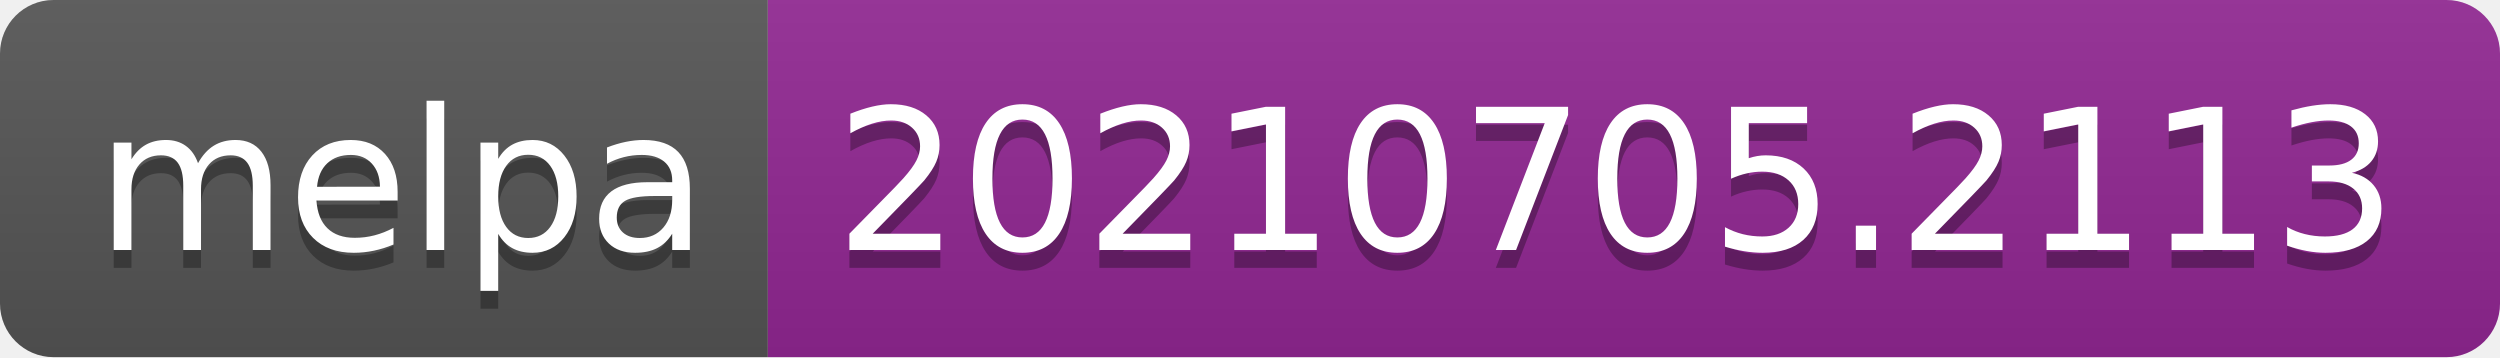
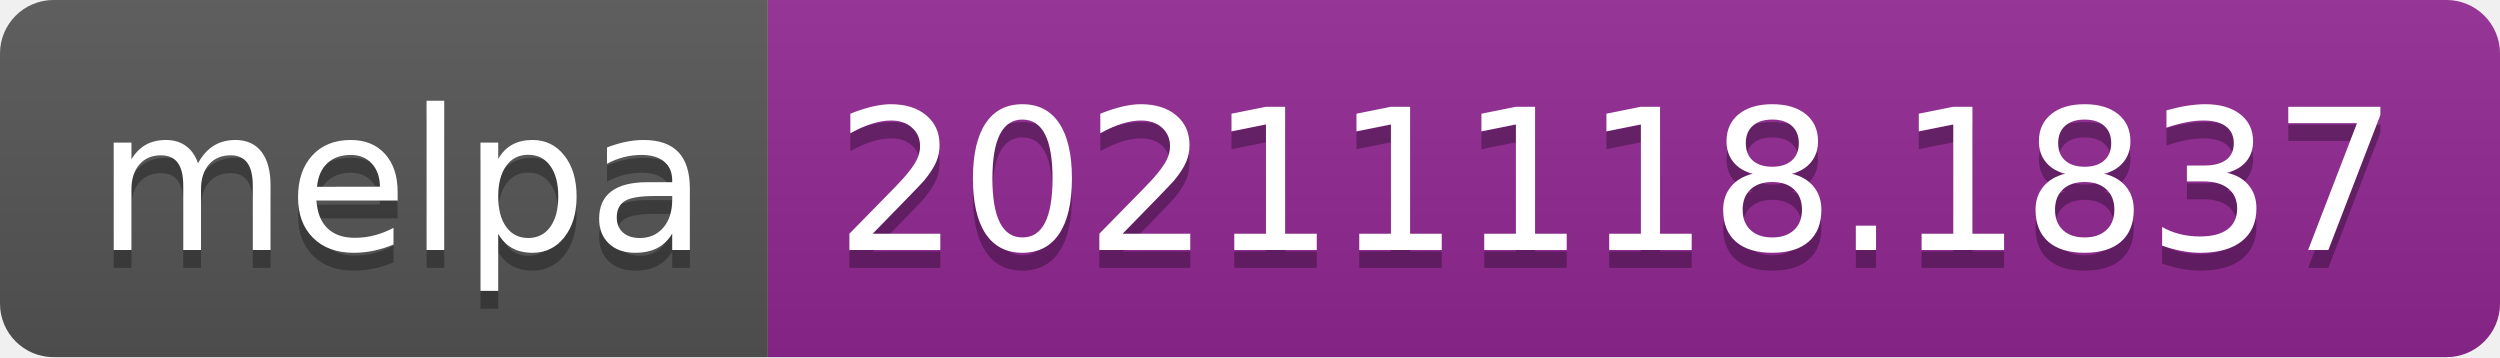
- <svg xmlns="http://www.w3.org/2000/svg" width="140" height="20" role="img" aria-label="melpa: 20210705.2113">
+ <svg xmlns="http://www.w3.org/2000/svg" width="140" height="20" role="img" aria-label="melpa: 20211118.1837">
  <linearGradient id="s" x2="0" y2="100%">
    <stop offset="0" stop-color="#bbb" stop-opacity=".1" />
    <stop offset="1" stop-opacity=".1" />
  </linearGradient>
  <clipPath id="r">
    <rect width="140" height="20" rx="3" fill="#fff" />
  </clipPath>
  <g clip-path="url(#r)">
    <rect width="43" height="20" fill="#555" />
    <rect x="43" width="97" height="20" fill="#922793" />
    <rect width="140" height="20" fill="url(#s)" />
  </g>
  <g fill="#fff" text-anchor="middle" font-family="Verdana,Geneva,DejaVu Sans,sans-serif" text-rendering="geometricPrecision" font-size="110">
    <text aria-hidden="true" x="225" y="150" fill="#010101" fill-opacity=".3" transform="scale(.1)" textLength="330">melpa</text>
    <text x="225" y="140" transform="scale(.1)" fill="#fff" textLength="330">melpa</text>
-     <text aria-hidden="true" x="905" y="150" fill="#010101" fill-opacity=".3" transform="scale(.1)" textLength="870">20210705.2113</text>
-     <text x="905" y="140" transform="scale(.1)" fill="#fff" textLength="870">20210705.2113</text>
+     <text aria-hidden="true" x="905" y="150" fill="#010101" fill-opacity=".3" transform="scale(.1)" textLength="870">20211118.1837</text>
+     <text x="905" y="140" transform="scale(.1)" fill="#fff" textLength="870">20211118.1837</text>
  </g>
</svg>
